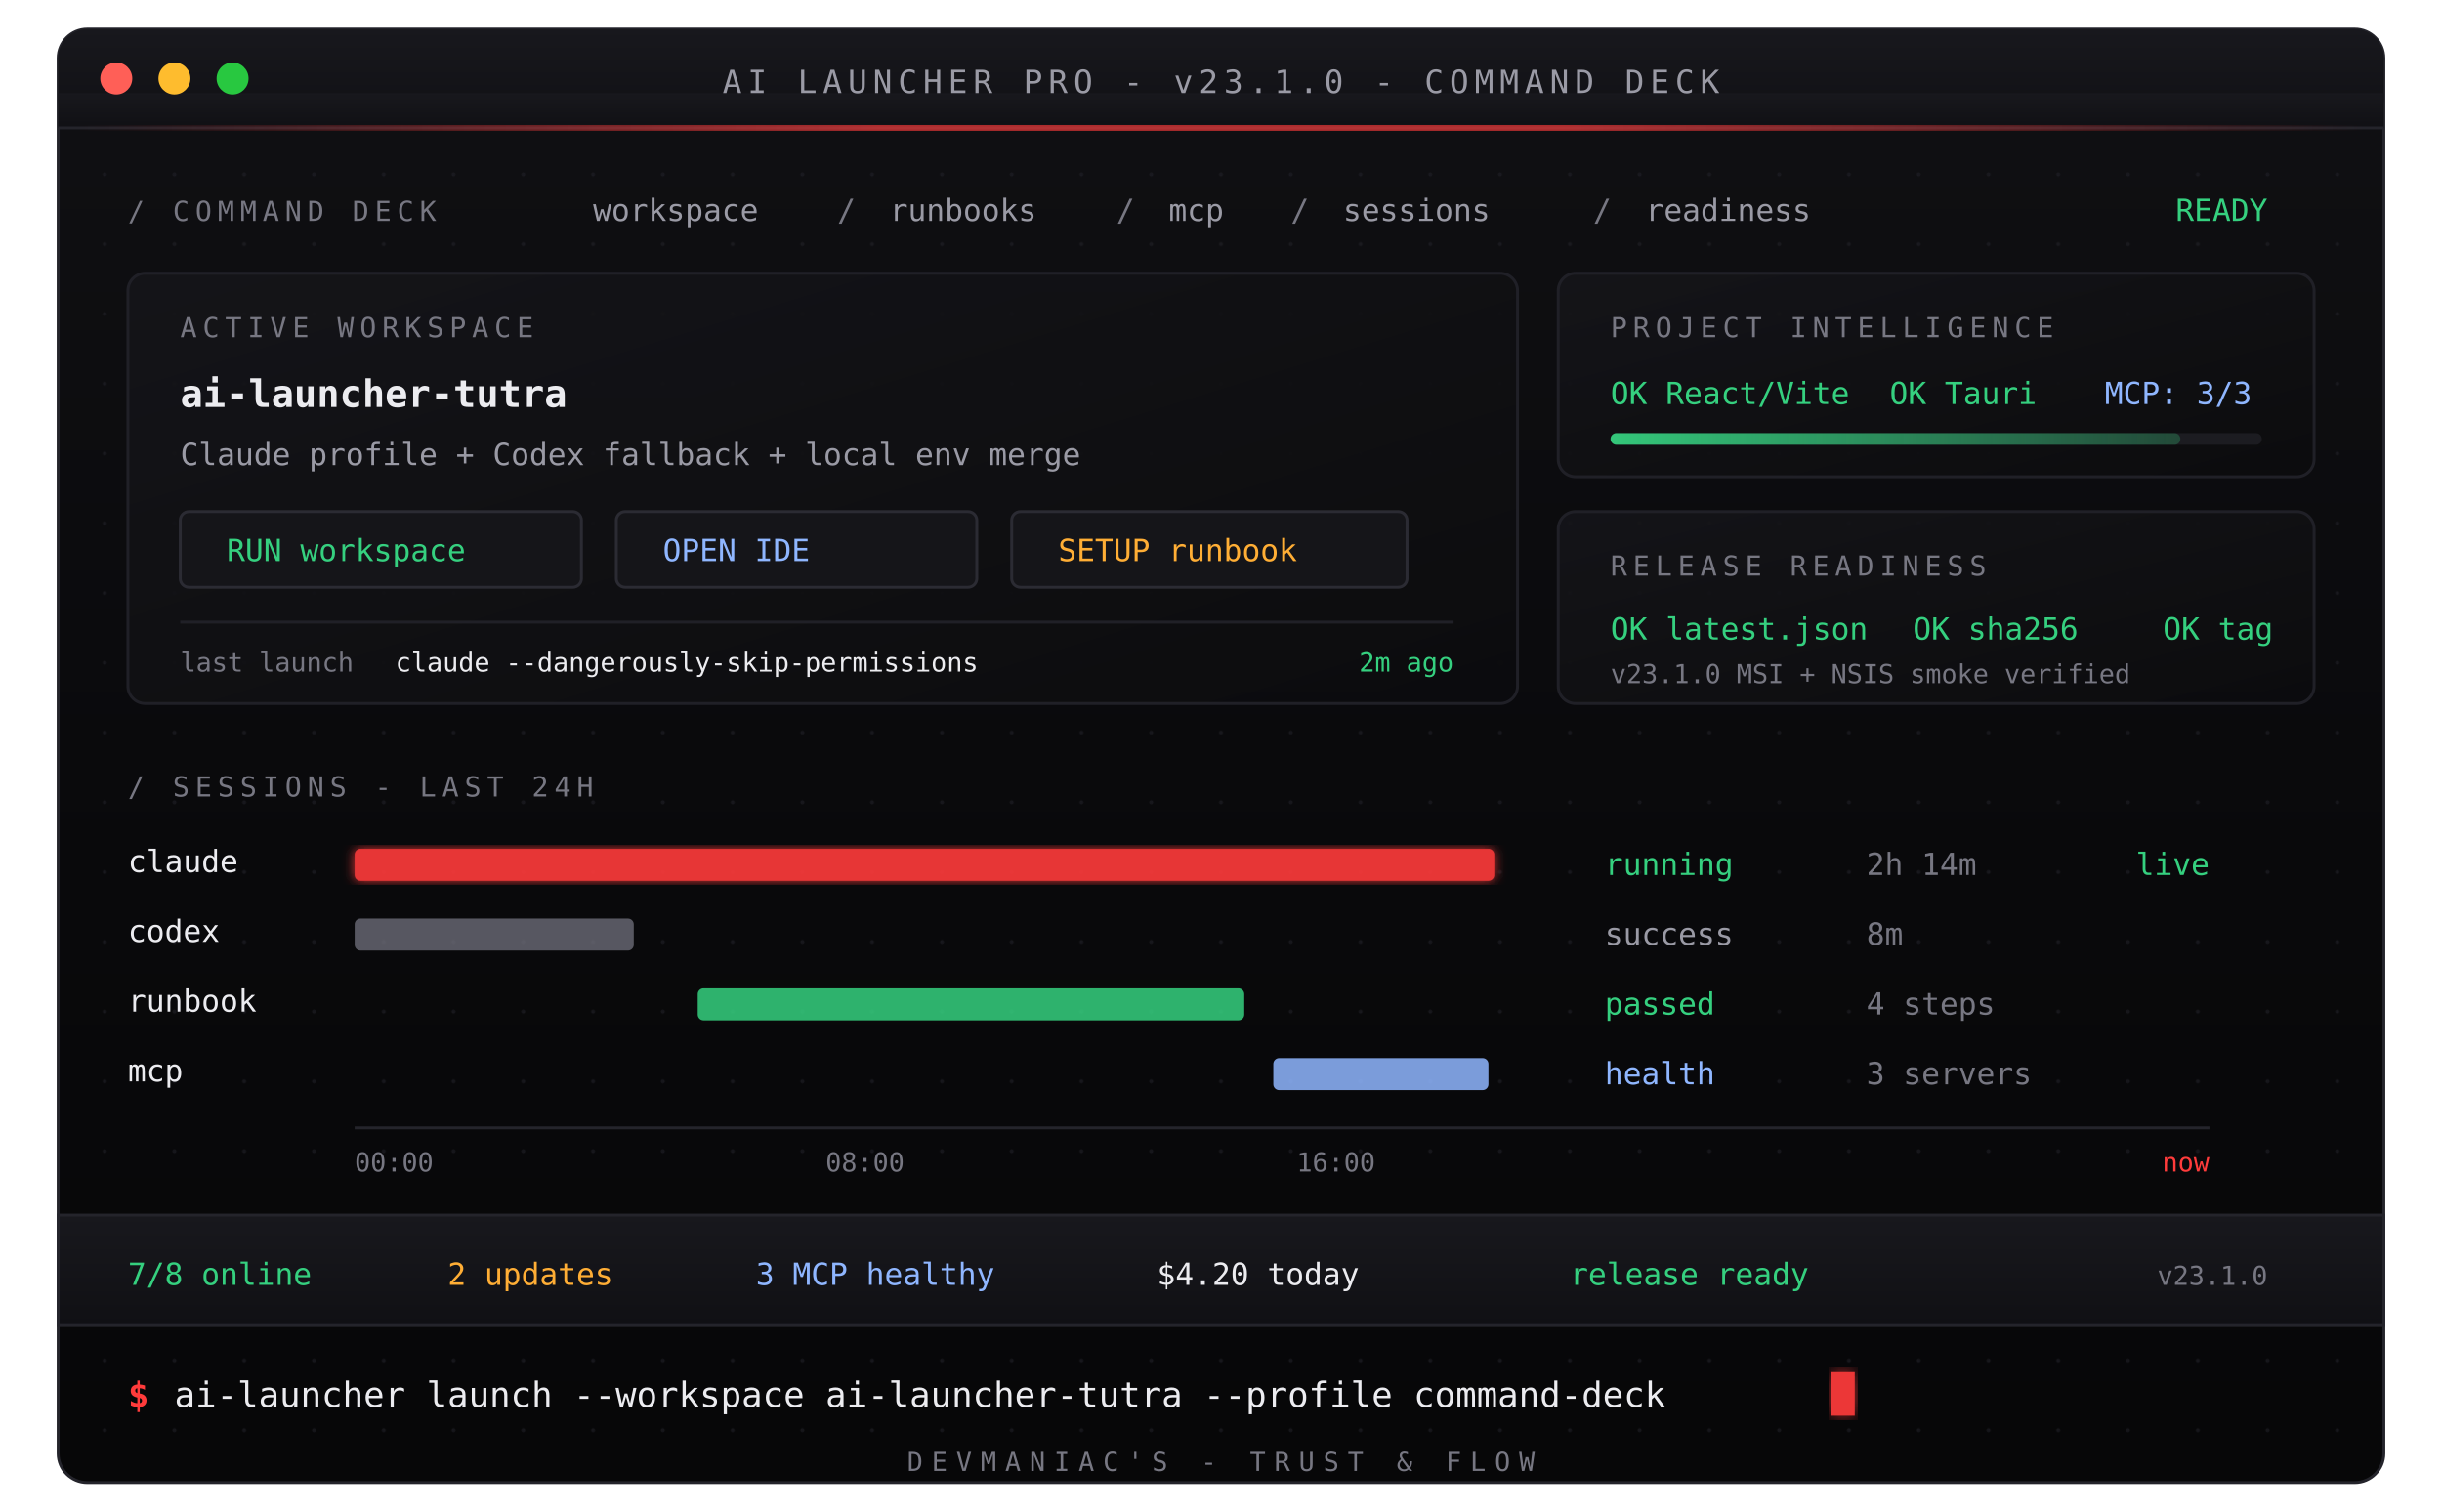
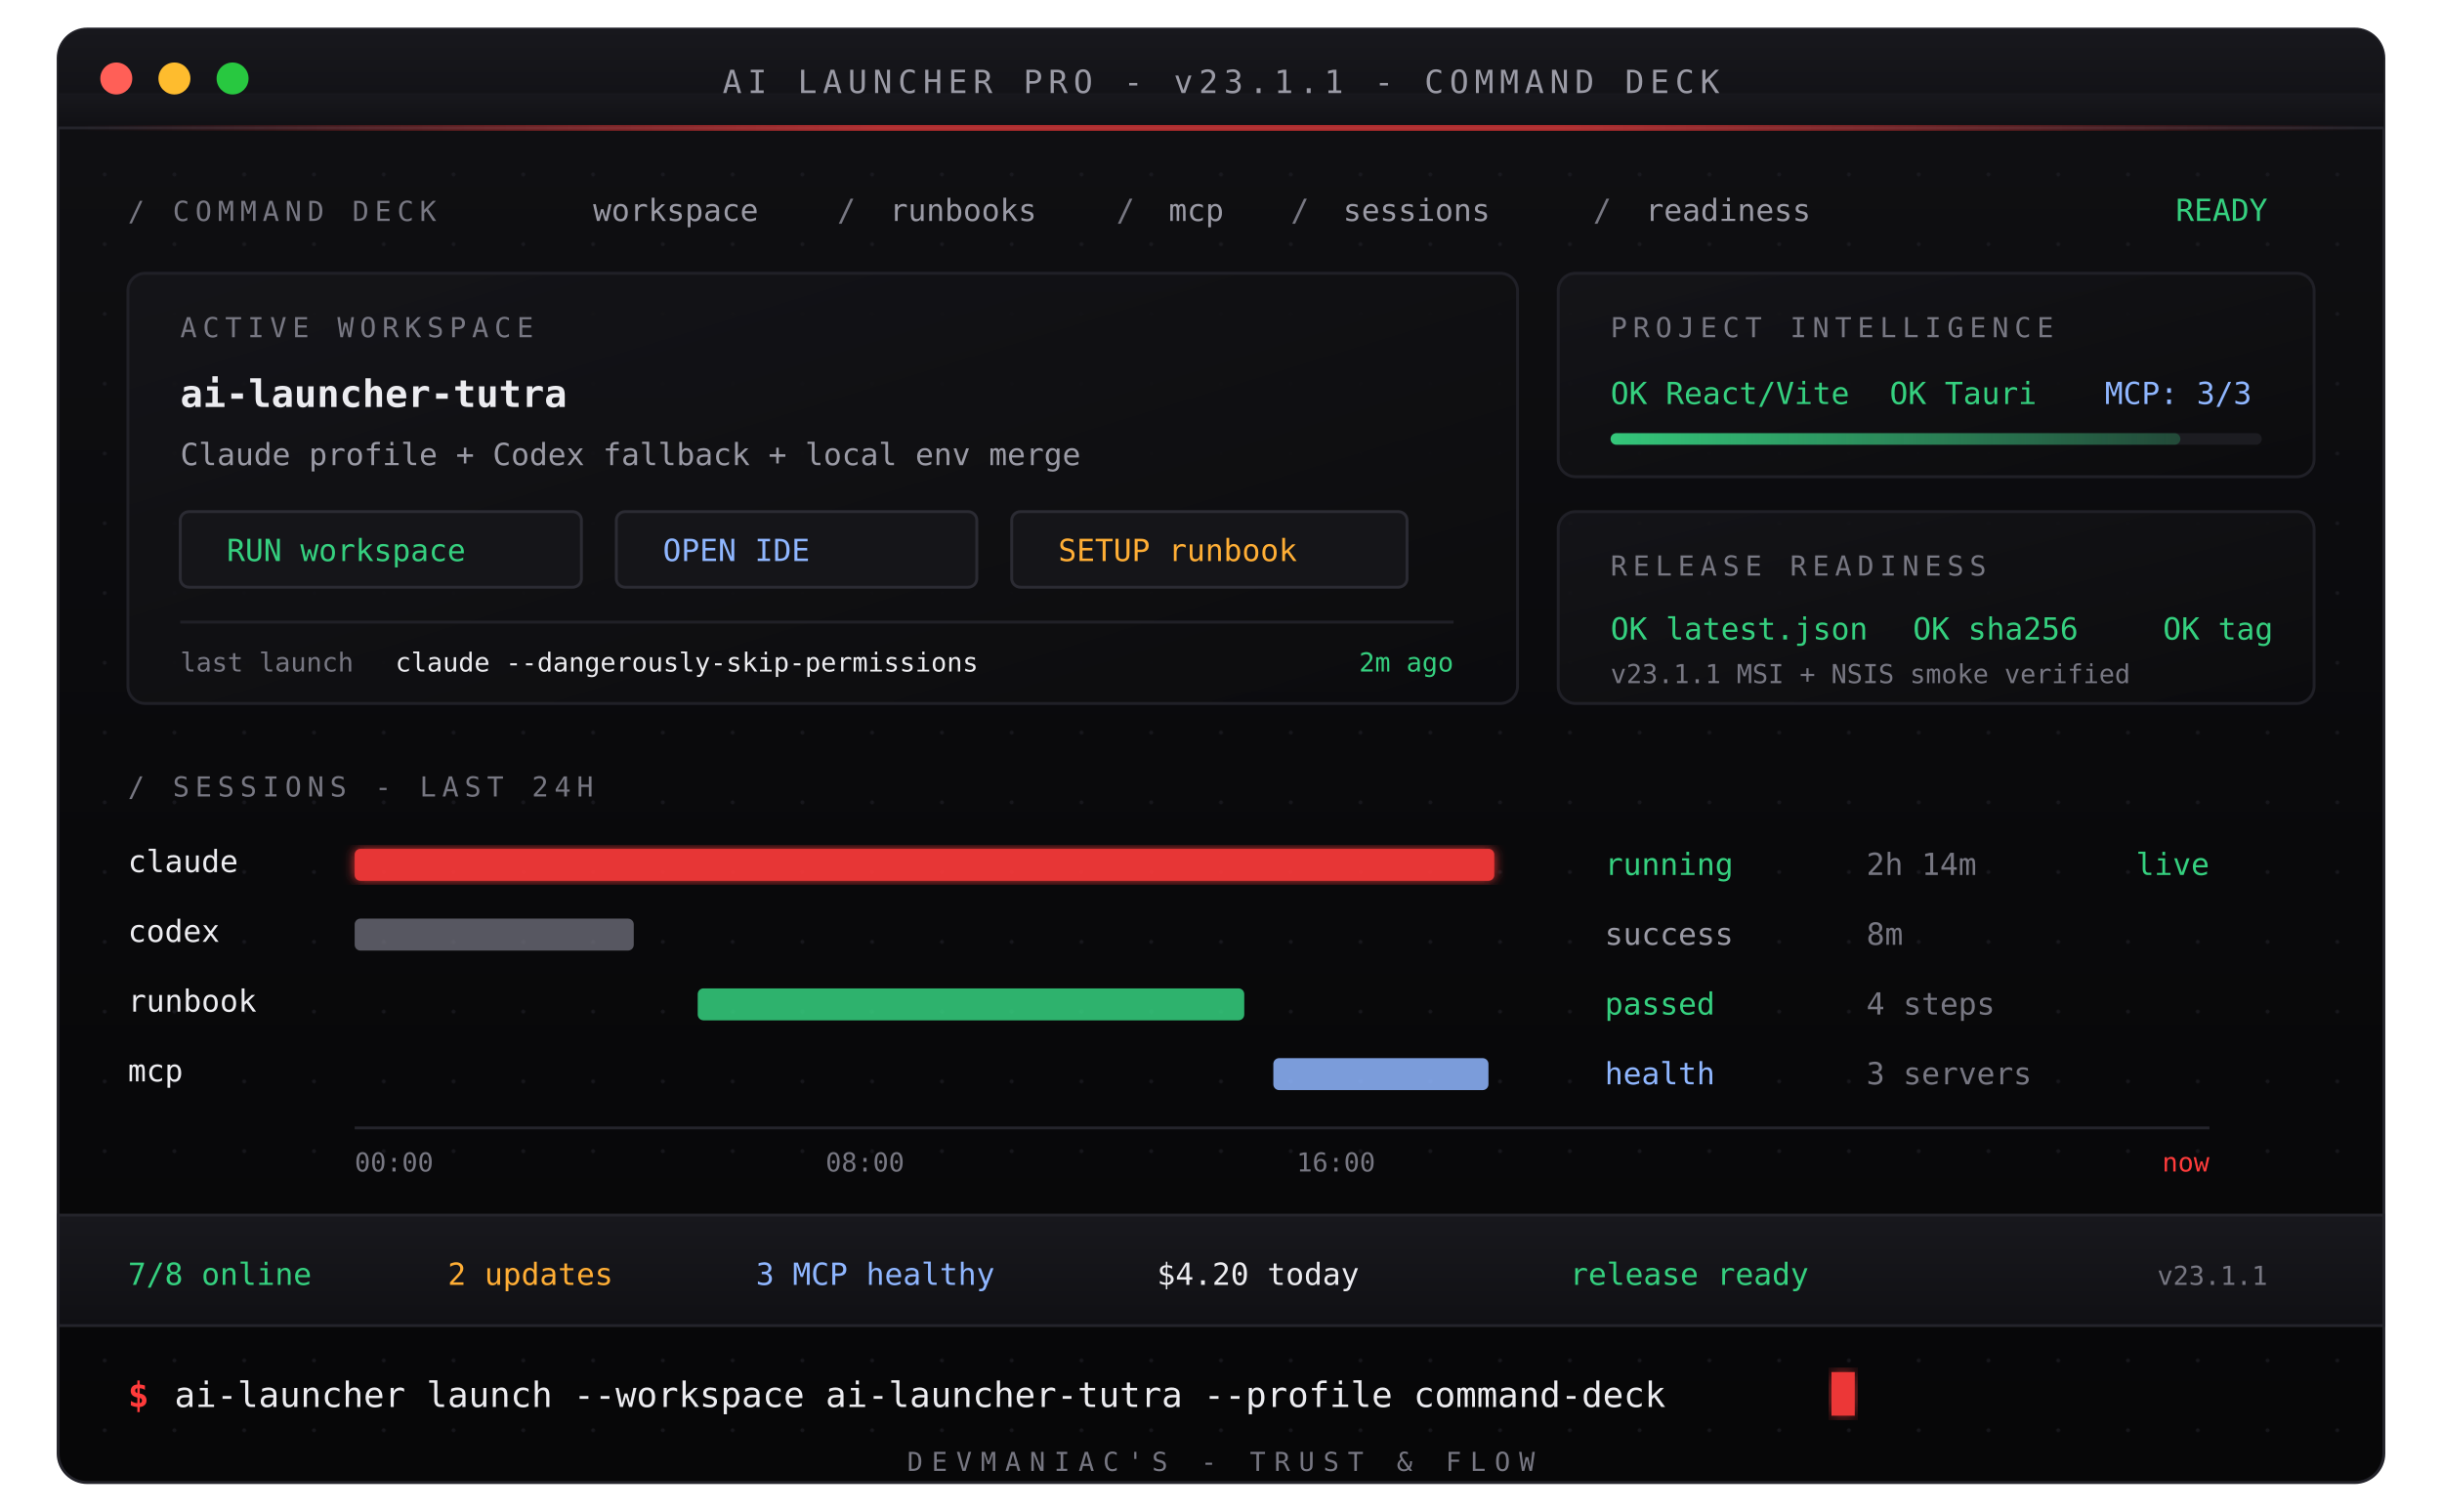
<svg xmlns="http://www.w3.org/2000/svg" viewBox="0 0 840 520" width="840" height="520" role="img" aria-label="AI Launcher Pro v21 Command Deck terminal preview with trust foundation, runbooks, MCP health and release readiness">
  <defs>
    <linearGradient id="shell" x1="0" y1="0" x2="0" y2="1">
      <stop offset="0%" stop-color="#101013" />
      <stop offset="58%" stop-color="#09090b" />
      <stop offset="100%" stop-color="#070708" />
    </linearGradient>
    <linearGradient id="titlebar" x1="0" y1="0" x2="0" y2="1">
      <stop offset="0%" stop-color="#18181d" />
      <stop offset="100%" stop-color="#101014" />
    </linearGradient>
    <linearGradient id="redline" x1="0" y1="0" x2="1" y2="0">
      <stop offset="0%" stop-color="#ff3b3b" stop-opacity="0" />
      <stop offset="35%" stop-color="#ff3b3b" stop-opacity="0.65" />
      <stop offset="65%" stop-color="#ff3b3b" stop-opacity="0.65" />
      <stop offset="100%" stop-color="#ff3b3b" stop-opacity="0" />
    </linearGradient>
    <linearGradient id="greenline" x1="0" y1="0" x2="1" y2="0">
      <stop offset="0%" stop-color="#35d07f" stop-opacity="0.95" />
      <stop offset="100%" stop-color="#35d07f" stop-opacity="0.25" />
    </linearGradient>
    <linearGradient id="panelSheen" x1="0" y1="0" x2="1" y2="1">
      <stop offset="0%" stop-color="#151519" stop-opacity="0.88" />
      <stop offset="100%" stop-color="#0b0b0d" stop-opacity="0.96" />
    </linearGradient>
    <filter id="softGlow">
      <feGaussianBlur stdDeviation="2" result="blur" />
      <feMerge>
        <feMergeNode in="blur" />
        <feMergeNode in="SourceGraphic" />
      </feMerge>
    </filter>
    <filter id="cursorGlow">
      <feGaussianBlur stdDeviation="3.5" result="blur" />
      <feMerge>
        <feMergeNode in="blur" />
        <feMergeNode in="SourceGraphic" />
      </feMerge>
    </filter>
    <pattern id="dotgrid" width="24" height="24" patternUnits="userSpaceOnUse">
      <circle cx="12" cy="12" r="0.7" fill="#202027" />
    </pattern>
    <style>
      .mono { font-family: "JetBrains Mono", "SF Mono", Consolas, monospace; }
      .dim { fill: #777782; }
      .muted { fill: #9a9aa5; }
      .text { fill: #ececf0; }
      .green { fill: #35d07f; }
      .red { fill: #ff3b3b; }
      .amber { fill: #ffae35; }
      .blue { fill: #8fb6ff; }
      .label { font-size: 9.5px; letter-spacing: 2px; fill: #777782; }
      .small { font-size: 10.5px; }
      .body { font-size: 12px; }
      .title { font-size: 13px; font-weight: 700; }
      .tiny { font-size: 9px; }
      .panel { fill: url(#panelSheen); stroke: #202027; stroke-width: 1; }
    </style>
  </defs>
  <rect x="20" y="10" width="800" height="500" rx="10" fill="url(#shell)" stroke="#24242b" />
  <rect x="20" y="10" width="800" height="500" rx="10" fill="url(#dotgrid)" opacity="0.58" />
  <rect x="20" y="10" width="800" height="34" rx="10" fill="url(#titlebar)" />
  <rect x="20" y="32" width="800" height="12" fill="url(#titlebar)" />
  <line x1="20" y1="44" x2="820" y2="44" stroke="#24242b" />
  <rect x="20" y="43" width="800" height="2" fill="url(#redline)" />
  <circle cx="40" cy="27" r="5.5" fill="#ff5f57" />
  <circle cx="60" cy="27" r="5.5" fill="#febc2e" />
  <circle cx="80" cy="27" r="5.5" fill="#28c840" />
-   <text x="420" y="32" class="mono muted" font-size="11" text-anchor="middle" letter-spacing="2">AI LAUNCHER PRO - v23.1.0 - COMMAND DECK</text>
+   <text x="420" y="32" class="mono muted" font-size="11" text-anchor="middle" letter-spacing="2">AI LAUNCHER PRO - v23.1.1 - COMMAND DECK</text>
  <text x="44" y="76" class="mono label">/ COMMAND DECK</text>
  <text x="204" y="76" class="mono small muted">workspace</text>
  <text x="288" y="76" class="mono small dim">/</text>
  <text x="306" y="76" class="mono small muted">runbooks</text>
  <text x="384" y="76" class="mono small dim">/</text>
  <text x="402" y="76" class="mono small muted">mcp</text>
  <text x="444" y="76" class="mono small dim">/</text>
  <text x="462" y="76" class="mono small muted">sessions</text>
  <text x="548" y="76" class="mono small dim">/</text>
  <text x="566" y="76" class="mono small muted">readiness</text>
  <text x="780" y="76" class="mono small green" text-anchor="end">READY</text>
  <rect x="44" y="94" width="478" height="148" rx="6" class="panel" />
  <text x="62" y="116" class="mono label">ACTIVE WORKSPACE</text>
  <text x="62" y="140" class="mono title text">ai-launcher-tutra</text>
  <text x="62" y="160" class="mono small muted">Claude profile + Codex fallback + local env merge</text>
  <rect x="62" y="176" width="138" height="26" rx="3" fill="#151519" stroke="#2b2b33" />
  <text x="78" y="193" class="mono small green">RUN  workspace</text>
  <rect x="212" y="176" width="124" height="26" rx="3" fill="#151519" stroke="#2b2b33" />
  <text x="228" y="193" class="mono small blue">OPEN IDE</text>
  <rect x="348" y="176" width="136" height="26" rx="3" fill="#151519" stroke="#2b2b33" />
  <text x="364" y="193" class="mono small amber">SETUP runbook</text>
  <line x1="62" y1="214" x2="500" y2="214" stroke="#202027" />
  <text x="62" y="231" class="mono tiny dim">last launch</text>
  <text x="136" y="231" class="mono tiny text">claude --dangerously-skip-permissions</text>
  <text x="500" y="231" class="mono tiny green" text-anchor="end">2m ago</text>
  <rect x="536" y="94" width="260" height="70" rx="6" class="panel" />
  <text x="554" y="116" class="mono label">PROJECT INTELLIGENCE</text>
  <text x="554" y="139" class="mono small green">OK React/Vite</text>
  <text x="650" y="139" class="mono small green">OK Tauri</text>
  <text x="724" y="139" class="mono small blue">MCP: 3/3</text>
  <rect x="554" y="149" width="224" height="4" rx="2" fill="#1c1c21" />
  <rect x="554" y="149" width="196" height="4" rx="2" fill="url(#greenline)" />
  <rect x="536" y="176" width="260" height="66" rx="6" class="panel" />
  <text x="554" y="198" class="mono label">RELEASE READINESS</text>
  <text x="554" y="220" class="mono small green">OK latest.json</text>
  <text x="658" y="220" class="mono small green">OK sha256</text>
  <text x="744" y="220" class="mono small green">OK tag</text>
-   <text x="554" y="235" class="mono tiny dim">v23.1.0 MSI + NSIS smoke verified</text>
+   <text x="554" y="235" class="mono tiny dim">v23.1.1 MSI + NSIS smoke verified</text>
  <text x="44" y="274" class="mono label">/ SESSIONS - LAST 24H</text>
  <text x="44" y="300" class="mono small text">claude</text>
  <rect x="122" y="292" width="392" height="11" rx="2" fill="#ff3b3b" opacity="0.9" filter="url(#softGlow)" />
  <text x="552" y="301" class="mono small green">running</text>
  <text x="642" y="301" class="mono small dim">2h 14m</text>
  <text x="760" y="301" class="mono small green" text-anchor="end">live</text>
  <text x="44" y="324" class="mono small text">codex</text>
  <rect x="122" y="316" width="96" height="11" rx="2" fill="#72727d" opacity="0.75" />
  <text x="552" y="325" class="mono small muted">success</text>
  <text x="642" y="325" class="mono small dim">8m</text>
  <text x="44" y="348" class="mono small text">runbook</text>
  <rect x="240" y="340" width="188" height="11" rx="2" fill="#35d07f" opacity="0.85" />
  <text x="552" y="349" class="mono small green">passed</text>
  <text x="642" y="349" class="mono small dim">4 steps</text>
  <text x="44" y="372" class="mono small text">mcp</text>
  <rect x="438" y="364" width="74" height="11" rx="2" fill="#8fb6ff" opacity="0.85" />
  <text x="552" y="373" class="mono small blue">health</text>
  <text x="642" y="373" class="mono small dim">3 servers</text>
  <line x1="122" y1="388" x2="760" y2="388" stroke="#24242b" />
  <text x="122" y="403" class="mono tiny dim">00:00</text>
  <text x="284" y="403" class="mono tiny dim">08:00</text>
  <text x="446" y="403" class="mono tiny dim">16:00</text>
  <text x="760" y="403" class="mono tiny red" text-anchor="end">now</text>
  <rect x="20" y="418" width="800" height="38" fill="url(#titlebar)" stroke="#24242b" />
  <text x="44" y="442" class="mono small green">7/8 online</text>
  <text x="154" y="442" class="mono small amber">2 updates</text>
  <text x="260" y="442" class="mono small blue">3 MCP healthy</text>
  <text x="398" y="442" class="mono small text">$4.20 today</text>
  <text x="540" y="442" class="mono small green">release ready</text>
-   <text x="780" y="442" class="mono tiny dim" text-anchor="end">v23.1.0</text>
+   <text x="780" y="442" class="mono tiny dim" text-anchor="end">v23.1.1</text>
  <text x="44" y="484" class="mono body red" font-weight="700">$</text>
  <text x="60" y="484" class="mono body text">ai-launcher launch --workspace ai-launcher-tutra --profile command-deck</text>
  <rect x="630" y="472" width="8" height="15" fill="#ff3b3b" opacity="0.92" filter="url(#cursorGlow)" />
  <text x="420" y="506" class="mono tiny dim" text-anchor="middle" letter-spacing="3">DEVMANIAC'S - TRUST &amp; FLOW</text>
</svg>
